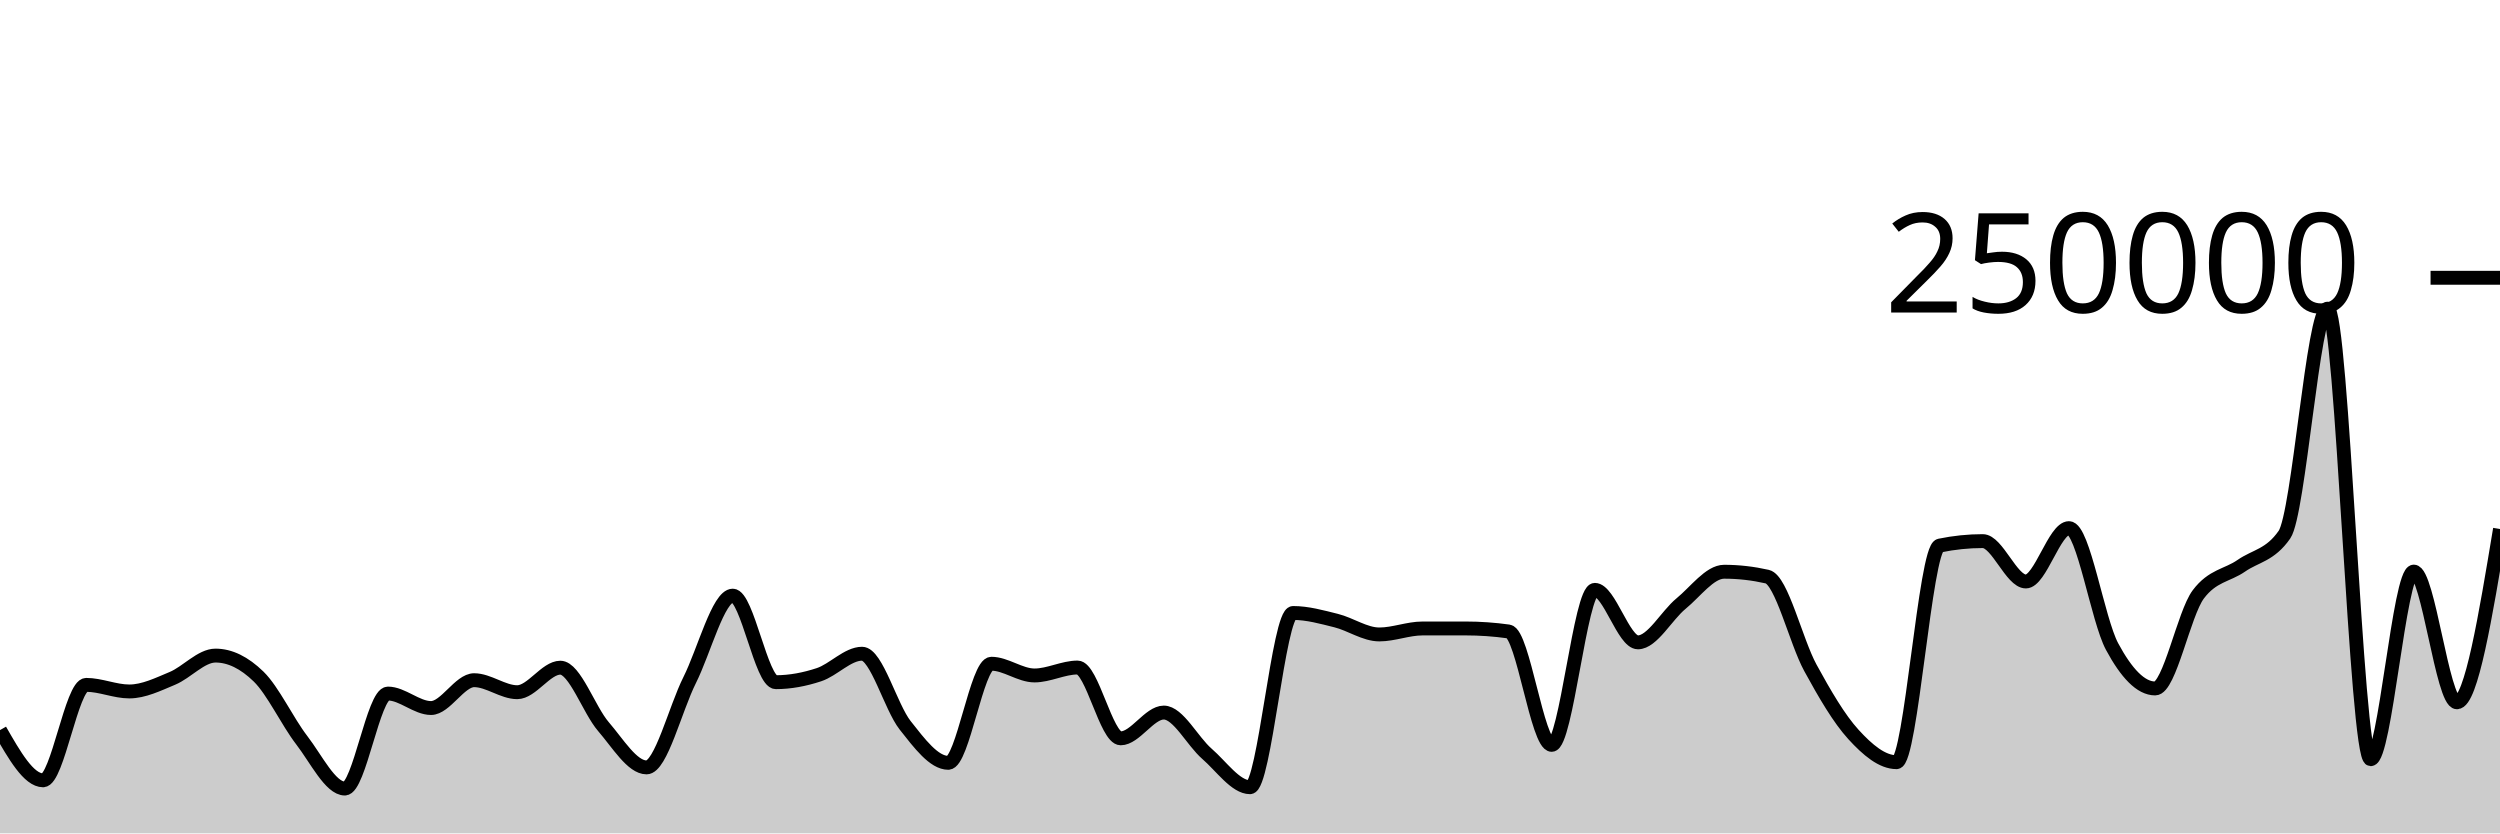
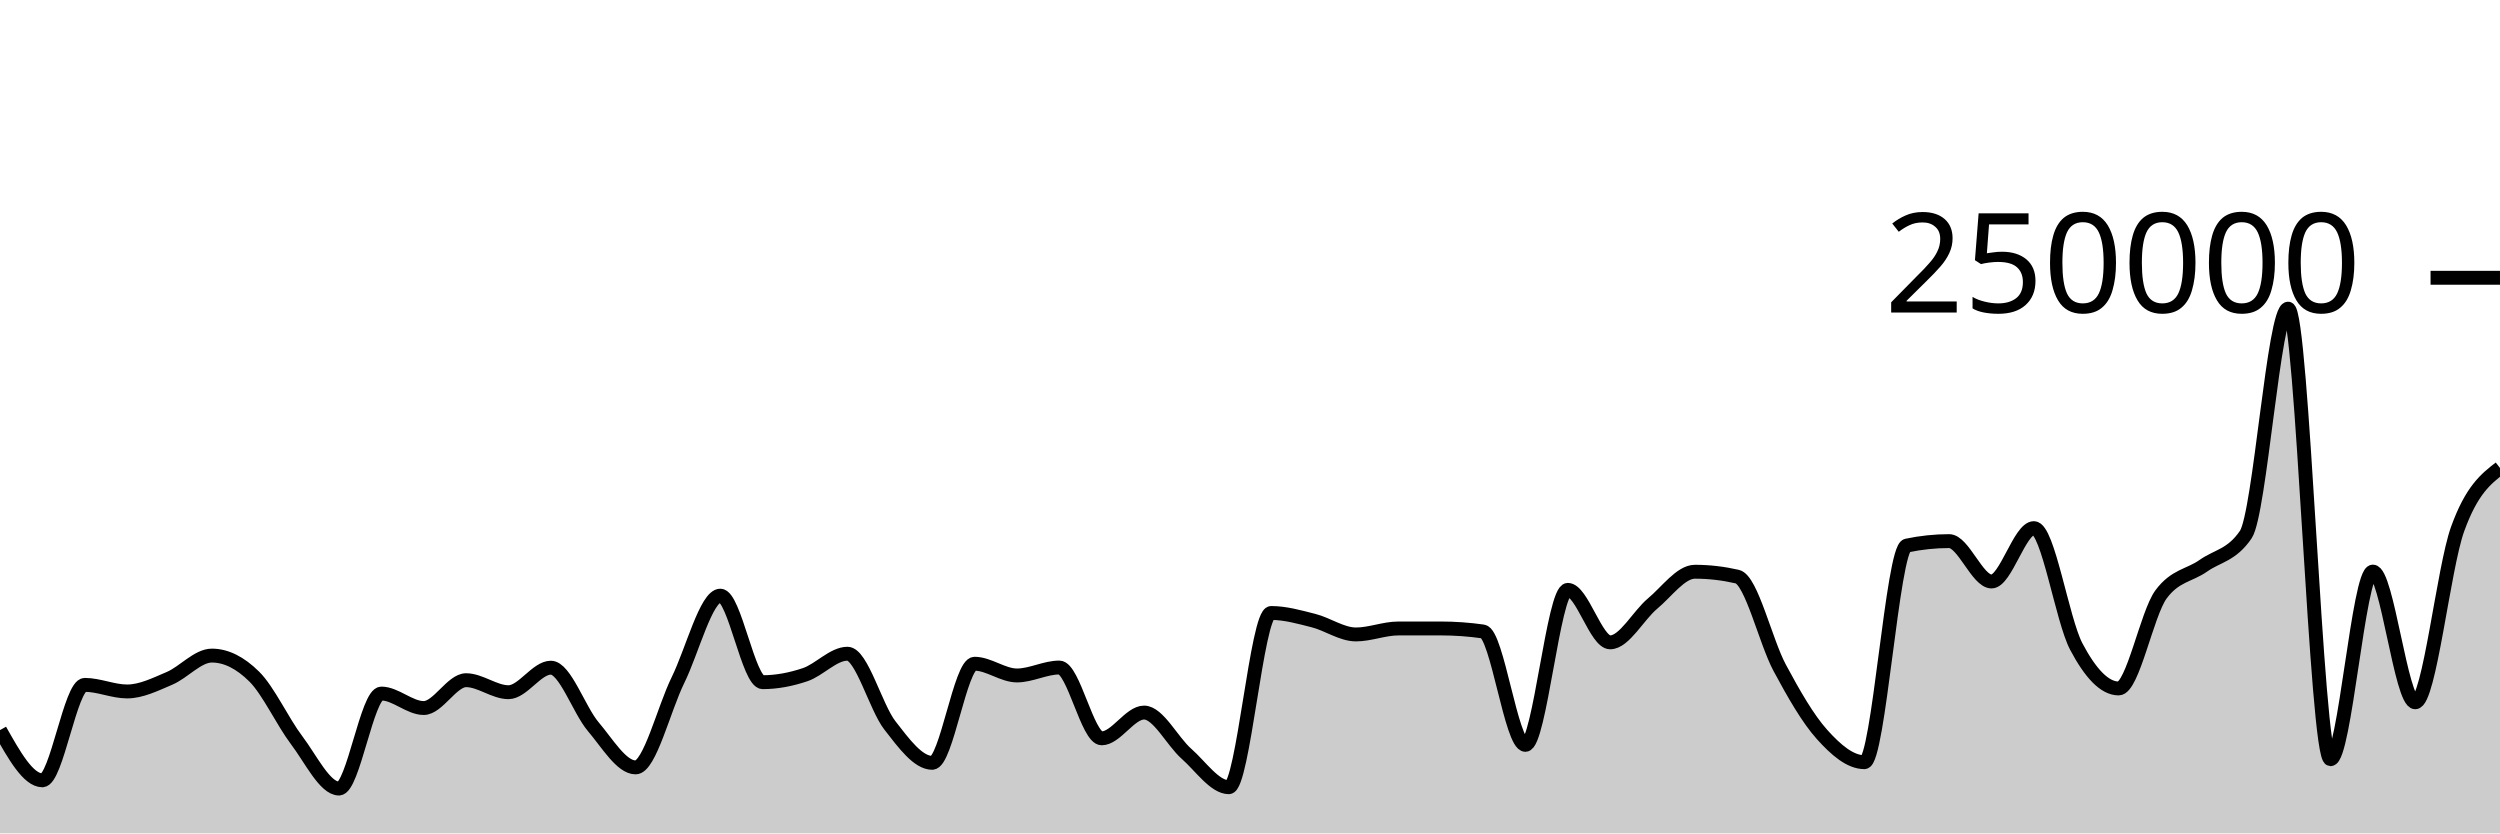
<svg xmlns="http://www.w3.org/2000/svg" viewBox="0 0 180 60">
  <g transform="translate(0,20)">
-     <path class="area" fill="rgba(0, 0, 0, 0.2)" d="M0,32.567C1.034,34.375,2.069,36.183,3.103,36.183C4.138,36.183,5.172,29.311,6.207,29.311C7.241,29.311,8.276,29.785,9.31,29.785C10.345,29.785,11.379,29.272,12.414,28.841C13.448,28.411,14.483,27.202,15.517,27.202C16.552,27.202,17.586,27.706,18.621,28.714C19.655,29.722,20.69,31.947,21.724,33.291C22.759,34.635,23.793,36.776,24.828,36.776C25.862,36.776,26.897,29.936,27.931,29.936C28.966,29.936,30,30.978,31.034,30.978C32.069,30.978,33.103,28.974,34.138,28.974C35.172,28.974,36.207,29.839,37.241,29.839C38.276,29.839,39.31,28.073,40.345,28.073C41.379,28.073,42.414,31.121,43.448,32.317C44.483,33.514,45.517,35.253,46.552,35.253C47.586,35.253,48.621,31.029,49.655,28.967C50.69,26.906,51.724,22.886,52.759,22.886C53.793,22.886,54.828,29.117,55.862,29.117C56.897,29.117,57.931,28.92,58.966,28.578C60,28.236,61.034,27.068,62.069,27.068C63.103,27.068,64.138,30.915,65.172,32.224C66.207,33.534,67.241,34.924,68.276,34.924C69.31,34.924,70.345,27.789,71.379,27.789C72.414,27.789,73.448,28.633,74.483,28.633C75.517,28.633,76.552,28.062,77.586,28.062C78.621,28.062,79.655,33.16,80.69,33.16C81.724,33.16,82.759,31.304,83.793,31.304C84.828,31.304,85.862,33.374,86.897,34.27C87.931,35.166,88.966,36.68,90,36.68C91.034,36.68,92.069,24.135,93.103,24.135C94.138,24.135,95.172,24.426,96.207,24.684C97.241,24.942,98.276,25.68,99.31,25.68C100.345,25.68,101.379,25.251,102.414,25.25C103.448,25.25,104.483,25.249,105.517,25.249C106.552,25.249,107.586,25.321,108.621,25.466C109.655,25.61,110.69,33.631,111.724,33.631C112.759,33.631,113.793,22.47,114.828,22.47C115.862,22.47,116.897,26.249,117.931,26.249C118.966,26.249,120,24.307,121.034,23.46C122.069,22.613,123.103,21.165,124.138,21.165C125.172,21.165,126.207,21.283,127.241,21.517C128.276,21.751,129.31,26.184,130.345,28.078C131.379,29.972,132.414,31.748,133.448,32.881C134.483,34.014,135.517,34.877,136.552,34.877C137.586,34.877,138.621,19.495,139.655,19.281C140.69,19.067,141.724,18.96,142.759,18.96C143.793,18.96,144.828,21.867,145.862,21.867C146.897,21.867,147.931,18.025,148.966,18.025C150,18.025,151.034,24.628,152.069,26.552C153.103,28.476,154.138,29.569,155.172,29.569C156.207,29.569,157.241,24.174,158.276,22.797C159.31,21.421,160.345,21.45,161.379,20.732C162.414,20.015,163.448,19.985,164.483,18.491C165.517,16.996,166.552,2.222,167.586,2.222C168.621,2.222,169.655,34.662,170.69,34.662C171.724,34.662,172.759,21.154,173.793,21.154C174.828,21.154,175.862,30.565,176.897,30.565C177.931,30.565,178.966,24.326,180,18.088L180,40C178.966,40,177.931,40,176.897,40C175.862,40,174.828,40,173.793,40C172.759,40,171.724,40,170.69,40C169.655,40,168.621,40,167.586,40C166.552,40,165.517,40,164.483,40C163.448,40,162.414,40,161.379,40C160.345,40,159.31,40,158.276,40C157.241,40,156.207,40,155.172,40C154.138,40,153.103,40,152.069,40C151.034,40,150,40,148.966,40C147.931,40,146.897,40,145.862,40C144.828,40,143.793,40,142.759,40C141.724,40,140.69,40,139.655,40C138.621,40,137.586,40,136.552,40C135.517,40,134.483,40,133.448,40C132.414,40,131.379,40,130.345,40C129.31,40,128.276,40,127.241,40C126.207,40,125.172,40,124.138,40C123.103,40,122.069,40,121.034,40C120,40,118.966,40,117.931,40C116.897,40,115.862,40,114.828,40C113.793,40,112.759,40,111.724,40C110.69,40,109.655,40,108.621,40C107.586,40,106.552,40,105.517,40C104.483,40,103.448,40,102.414,40C101.379,40,100.345,40,99.31,40C98.276,40,97.241,40,96.207,40C95.172,40,94.138,40,93.103,40C92.069,40,91.034,40,90,40C88.966,40,87.931,40,86.897,40C85.862,40,84.828,40,83.793,40C82.759,40,81.724,40,80.69,40C79.655,40,78.621,40,77.586,40C76.552,40,75.517,40,74.483,40C73.448,40,72.414,40,71.379,40C70.345,40,69.31,40,68.276,40C67.241,40,66.207,40,65.172,40C64.138,40,63.103,40,62.069,40C61.034,40,60,40,58.966,40C57.931,40,56.897,40,55.862,40C54.828,40,53.793,40,52.759,40C51.724,40,50.69,40,49.655,40C48.621,40,47.586,40,46.552,40C45.517,40,44.483,40,43.448,40C42.414,40,41.379,40,40.345,40C39.31,40,38.276,40,37.241,40C36.207,40,35.172,40,34.138,40C33.103,40,32.069,40,31.034,40C30,40,28.966,40,27.931,40C26.897,40,25.862,40,24.828,40C23.793,40,22.759,40,21.724,40C20.69,40,19.655,40,18.621,40C17.586,40,16.552,40,15.517,40C14.483,40,13.448,40,12.414,40C11.379,40,10.345,40,9.31,40C8.276,40,7.241,40,6.207,40C5.172,40,4.138,40,3.103,40C2.069,40,1.034,40,0,40Z" />
-     <path class="line" stroke="black" fill="none" d="M0,32.567C1.034,34.375,2.069,36.183,3.103,36.183C4.138,36.183,5.172,29.311,6.207,29.311C7.241,29.311,8.276,29.785,9.31,29.785C10.345,29.785,11.379,29.272,12.414,28.841C13.448,28.411,14.483,27.202,15.517,27.202C16.552,27.202,17.586,27.706,18.621,28.714C19.655,29.722,20.69,31.947,21.724,33.291C22.759,34.635,23.793,36.776,24.828,36.776C25.862,36.776,26.897,29.936,27.931,29.936C28.966,29.936,30,30.978,31.034,30.978C32.069,30.978,33.103,28.974,34.138,28.974C35.172,28.974,36.207,29.839,37.241,29.839C38.276,29.839,39.31,28.073,40.345,28.073C41.379,28.073,42.414,31.121,43.448,32.317C44.483,33.514,45.517,35.253,46.552,35.253C47.586,35.253,48.621,31.029,49.655,28.967C50.69,26.906,51.724,22.886,52.759,22.886C53.793,22.886,54.828,29.117,55.862,29.117C56.897,29.117,57.931,28.92,58.966,28.578C60,28.236,61.034,27.068,62.069,27.068C63.103,27.068,64.138,30.915,65.172,32.224C66.207,33.534,67.241,34.924,68.276,34.924C69.31,34.924,70.345,27.789,71.379,27.789C72.414,27.789,73.448,28.633,74.483,28.633C75.517,28.633,76.552,28.062,77.586,28.062C78.621,28.062,79.655,33.16,80.69,33.16C81.724,33.16,82.759,31.304,83.793,31.304C84.828,31.304,85.862,33.374,86.897,34.27C87.931,35.166,88.966,36.68,90,36.68C91.034,36.68,92.069,24.135,93.103,24.135C94.138,24.135,95.172,24.426,96.207,24.684C97.241,24.942,98.276,25.68,99.31,25.68C100.345,25.68,101.379,25.251,102.414,25.25C103.448,25.25,104.483,25.249,105.517,25.249C106.552,25.249,107.586,25.321,108.621,25.466C109.655,25.61,110.69,33.631,111.724,33.631C112.759,33.631,113.793,22.47,114.828,22.47C115.862,22.47,116.897,26.249,117.931,26.249C118.966,26.249,120,24.307,121.034,23.46C122.069,22.613,123.103,21.165,124.138,21.165C125.172,21.165,126.207,21.283,127.241,21.517C128.276,21.751,129.31,26.184,130.345,28.078C131.379,29.972,132.414,31.748,133.448,32.881C134.483,34.014,135.517,34.877,136.552,34.877C137.586,34.877,138.621,19.495,139.655,19.281C140.69,19.067,141.724,18.96,142.759,18.96C143.793,18.96,144.828,21.867,145.862,21.867C146.897,21.867,147.931,18.025,148.966,18.025C150,18.025,151.034,24.628,152.069,26.552C153.103,28.476,154.138,29.569,155.172,29.569C156.207,29.569,157.241,24.174,158.276,22.797C159.31,21.421,160.345,21.45,161.379,20.732C162.414,20.015,163.448,19.985,164.483,18.491C165.517,16.996,166.552,2.222,167.586,2.222C168.621,2.222,169.655,34.662,170.69,34.662C171.724,34.662,172.759,21.154,173.793,21.154C174.828,21.154,175.862,30.565,176.897,30.565C177.931,30.565,178.966,24.326,180,18.088" />
+     <path class="area" fill="rgba(0, 0, 0, 0.2)" d="M0,32.567C1.017,34.375,2.034,36.183,3.051,36.183C4.068,36.183,5.085,29.311,6.102,29.311C7.119,29.311,8.136,29.785,9.153,29.785C10.169,29.785,11.186,29.272,12.203,28.841C13.22,28.411,14.237,27.202,15.254,27.202C16.271,27.202,17.288,27.706,18.305,28.714C19.322,29.722,20.339,31.947,21.356,33.291C22.373,34.635,23.39,36.776,24.407,36.776C25.424,36.776,26.441,29.936,27.458,29.936C28.475,29.936,29.492,30.978,30.508,30.978C31.525,30.978,32.542,28.974,33.559,28.974C34.576,28.974,35.593,29.839,36.61,29.839C37.627,29.839,38.644,28.073,39.661,28.073C40.678,28.073,41.695,31.121,42.712,32.317C43.729,33.514,44.746,35.253,45.763,35.253C46.78,35.253,47.797,31.029,48.814,28.967C49.831,26.906,50.847,22.886,51.864,22.886C52.881,22.886,53.898,29.117,54.915,29.117C55.932,29.117,56.949,28.92,57.966,28.578C58.983,28.236,60,27.068,61.017,27.068C62.034,27.068,63.051,30.915,64.068,32.224C65.085,33.534,66.102,34.924,67.119,34.924C68.136,34.924,69.153,27.789,70.169,27.789C71.186,27.789,72.203,28.633,73.22,28.633C74.237,28.633,75.254,28.062,76.271,28.062C77.288,28.062,78.305,33.16,79.322,33.16C80.339,33.16,81.356,31.304,82.373,31.304C83.39,31.304,84.407,33.374,85.424,34.27C86.441,35.166,87.458,36.68,88.475,36.68C89.492,36.68,90.508,24.135,91.525,24.135C92.542,24.135,93.559,24.426,94.576,24.684C95.593,24.942,96.61,25.68,97.627,25.68C98.644,25.68,99.661,25.251,100.678,25.25C101.695,25.25,102.712,25.249,103.729,25.249C104.746,25.249,105.763,25.321,106.78,25.466C107.797,25.61,108.814,33.631,109.831,33.631C110.847,33.631,111.864,22.47,112.881,22.47C113.898,22.47,114.915,26.249,115.932,26.249C116.949,26.249,117.966,24.307,118.983,23.46C120,22.613,121.017,21.165,122.034,21.165C123.051,21.165,124.068,21.283,125.085,21.517C126.102,21.751,127.119,26.184,128.136,28.078C129.153,29.972,130.169,31.748,131.186,32.881C132.203,34.014,133.22,34.877,134.237,34.877C135.254,34.877,136.271,19.495,137.288,19.281C138.305,19.067,139.322,18.96,140.339,18.96C141.356,18.96,142.373,21.867,143.39,21.867C144.407,21.867,145.424,18.025,146.441,18.025C147.458,18.025,148.475,24.628,149.492,26.552C150.508,28.476,151.525,29.569,152.542,29.569C153.559,29.569,154.576,24.174,155.593,22.797C156.61,21.421,157.627,21.45,158.644,20.732C159.661,20.015,160.678,19.985,161.695,18.491C162.712,16.996,163.729,2.222,164.746,2.222C165.763,2.222,166.78,34.662,167.797,34.662C168.814,34.662,169.831,21.154,170.847,21.154C171.864,21.154,172.881,30.565,173.898,30.565C174.915,30.565,175.932,20.899,176.949,18.088C177.966,15.276,178.983,14.485,180,13.695L180,40C178.983,40,177.966,40,176.949,40C175.932,40,174.915,40,173.898,40C172.881,40,171.864,40,170.847,40C169.831,40,168.814,40,167.797,40C166.78,40,165.763,40,164.746,40C163.729,40,162.712,40,161.695,40C160.678,40,159.661,40,158.644,40C157.627,40,156.61,40,155.593,40C154.576,40,153.559,40,152.542,40C151.525,40,150.508,40,149.492,40C148.475,40,147.458,40,146.441,40C145.424,40,144.407,40,143.39,40C142.373,40,141.356,40,140.339,40C139.322,40,138.305,40,137.288,40C136.271,40,135.254,40,134.237,40C133.22,40,132.203,40,131.186,40C130.169,40,129.153,40,128.136,40C127.119,40,126.102,40,125.085,40C124.068,40,123.051,40,122.034,40C121.017,40,120,40,118.983,40C117.966,40,116.949,40,115.932,40C114.915,40,113.898,40,112.881,40C111.864,40,110.847,40,109.831,40C108.814,40,107.797,40,106.78,40C105.763,40,104.746,40,103.729,40C102.712,40,101.695,40,100.678,40C99.661,40,98.644,40,97.627,40C96.61,40,95.593,40,94.576,40C93.559,40,92.542,40,91.525,40C90.508,40,89.492,40,88.475,40C87.458,40,86.441,40,85.424,40C84.407,40,83.39,40,82.373,40C81.356,40,80.339,40,79.322,40C78.305,40,77.288,40,76.271,40C75.254,40,74.237,40,73.22,40C72.203,40,71.186,40,70.169,40C69.153,40,68.136,40,67.119,40C66.102,40,65.085,40,64.068,40C63.051,40,62.034,40,61.017,40C60,40,58.983,40,57.966,40C56.949,40,55.932,40,54.915,40C53.898,40,52.881,40,51.864,40C50.847,40,49.831,40,48.814,40C47.797,40,46.78,40,45.763,40C44.746,40,43.729,40,42.712,40C41.695,40,40.678,40,39.661,40C38.644,40,37.627,40,36.61,40C35.593,40,34.576,40,33.559,40C32.542,40,31.525,40,30.508,40C29.492,40,28.475,40,27.458,40C26.441,40,25.424,40,24.407,40C23.39,40,22.373,40,21.356,40C20.339,40,19.322,40,18.305,40C17.288,40,16.271,40,15.254,40C14.237,40,13.22,40,12.203,40C11.186,40,10.169,40,9.153,40C8.136,40,7.119,40,6.102,40C5.085,40,4.068,40,3.051,40C2.034,40,1.017,40,0,40Z" />
+     <path class="line" stroke="black" fill="none" d="M0,32.567C1.017,34.375,2.034,36.183,3.051,36.183C4.068,36.183,5.085,29.311,6.102,29.311C7.119,29.311,8.136,29.785,9.153,29.785C10.169,29.785,11.186,29.272,12.203,28.841C13.22,28.411,14.237,27.202,15.254,27.202C16.271,27.202,17.288,27.706,18.305,28.714C19.322,29.722,20.339,31.947,21.356,33.291C22.373,34.635,23.39,36.776,24.407,36.776C25.424,36.776,26.441,29.936,27.458,29.936C28.475,29.936,29.492,30.978,30.508,30.978C31.525,30.978,32.542,28.974,33.559,28.974C34.576,28.974,35.593,29.839,36.61,29.839C37.627,29.839,38.644,28.073,39.661,28.073C40.678,28.073,41.695,31.121,42.712,32.317C43.729,33.514,44.746,35.253,45.763,35.253C46.78,35.253,47.797,31.029,48.814,28.967C49.831,26.906,50.847,22.886,51.864,22.886C52.881,22.886,53.898,29.117,54.915,29.117C55.932,29.117,56.949,28.92,57.966,28.578C58.983,28.236,60,27.068,61.017,27.068C62.034,27.068,63.051,30.915,64.068,32.224C65.085,33.534,66.102,34.924,67.119,34.924C68.136,34.924,69.153,27.789,70.169,27.789C71.186,27.789,72.203,28.633,73.22,28.633C74.237,28.633,75.254,28.062,76.271,28.062C77.288,28.062,78.305,33.16,79.322,33.16C80.339,33.16,81.356,31.304,82.373,31.304C83.39,31.304,84.407,33.374,85.424,34.27C86.441,35.166,87.458,36.68,88.475,36.68C89.492,36.68,90.508,24.135,91.525,24.135C92.542,24.135,93.559,24.426,94.576,24.684C95.593,24.942,96.61,25.68,97.627,25.68C98.644,25.68,99.661,25.251,100.678,25.25C101.695,25.25,102.712,25.249,103.729,25.249C104.746,25.249,105.763,25.321,106.78,25.466C107.797,25.61,108.814,33.631,109.831,33.631C110.847,33.631,111.864,22.47,112.881,22.47C113.898,22.47,114.915,26.249,115.932,26.249C116.949,26.249,117.966,24.307,118.983,23.46C120,22.613,121.017,21.165,122.034,21.165C123.051,21.165,124.068,21.283,125.085,21.517C126.102,21.751,127.119,26.184,128.136,28.078C129.153,29.972,130.169,31.748,131.186,32.881C132.203,34.014,133.22,34.877,134.237,34.877C135.254,34.877,136.271,19.495,137.288,19.281C138.305,19.067,139.322,18.96,140.339,18.96C141.356,18.96,142.373,21.867,143.39,21.867C144.407,21.867,145.424,18.025,146.441,18.025C147.458,18.025,148.475,24.628,149.492,26.552C150.508,28.476,151.525,29.569,152.542,29.569C153.559,29.569,154.576,24.174,155.593,22.797C156.61,21.421,157.627,21.45,158.644,20.732C159.661,20.015,160.678,19.985,161.695,18.491C162.712,16.996,163.729,2.222,164.746,2.222C165.763,2.222,166.78,34.662,167.797,34.662C168.814,34.662,169.831,21.154,170.847,21.154C171.864,21.154,172.881,30.565,173.898,30.565C174.915,30.565,175.932,20.899,176.949,18.088C177.966,15.276,178.983,14.485,180,13.695" />
    <path class="axis-ceiling" stroke-width="1" stroke="black" fill="none" d="M175,0L180,0" />
    <text class="axis-ceiling-label" font-family="sans-serif" text-anchor="end" font-size="10px" x="170" y="2.5">250000</text>
  </g>
</svg>
